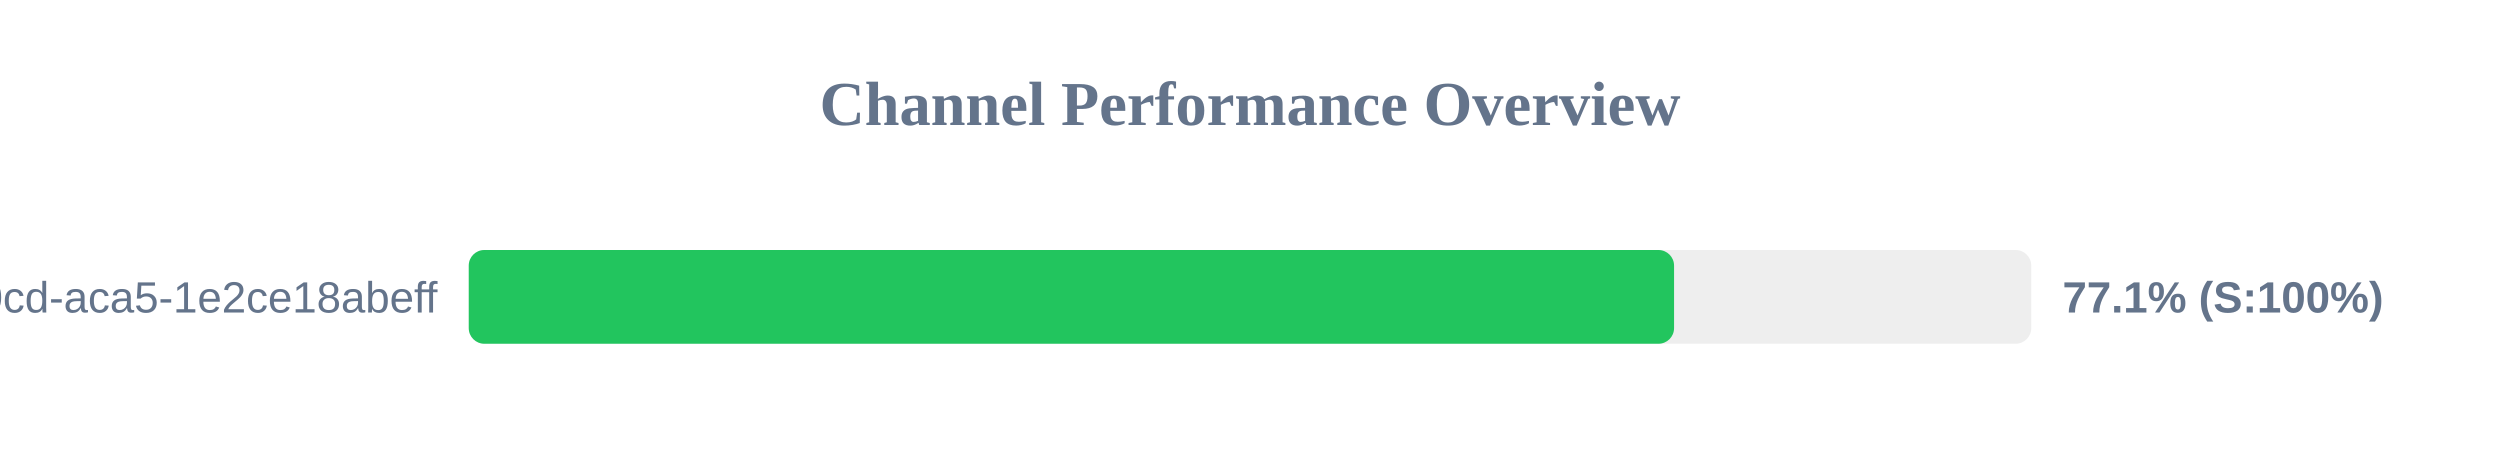
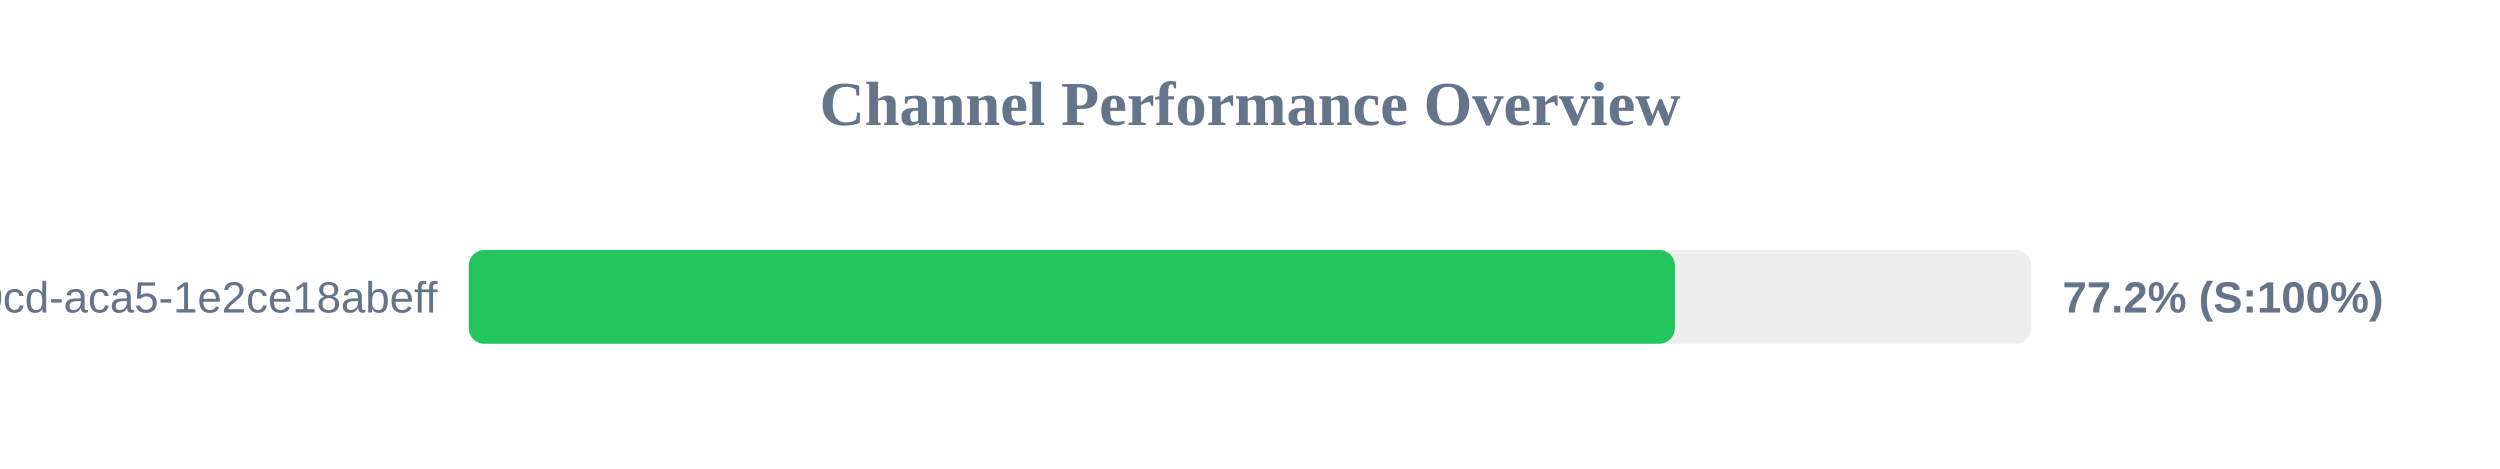
<svg xmlns="http://www.w3.org/2000/svg" width="800" height="150" version="1.1">
  <style>
        .row { font: 14px Arial; fill: #64748b; }
        .score { font: bold 14px Arial; fill: #64748b; }
    </style>
  <text x="400" y="40" text-anchor="middle" font-size="20px" font-weight="bold" fill="#64748b">Channel Performance Overview</text>
  <rect x="150" y="80" width="500" height="30" fill="#eee" rx="5" />
-   <rect x="150" y="80" width="385.7" height="30" fill="#22c55e" rx="5" />
+   <rect x="150" y="80" width="385.95" height="30" fill="#22c55e" rx="5" />
  <text x="140" y="100" text-anchor="end" class="row">?uuid=ebbeef45-0fd8-40cd-aca5-1e2ce18abeff</text>
-   <text x="660" y="100" text-anchor="start" class="score">77.1% (S:100%)</text>
+   <text x="660" y="100" text-anchor="start" class="score">77.2% (S:100%)</text>
</svg>
